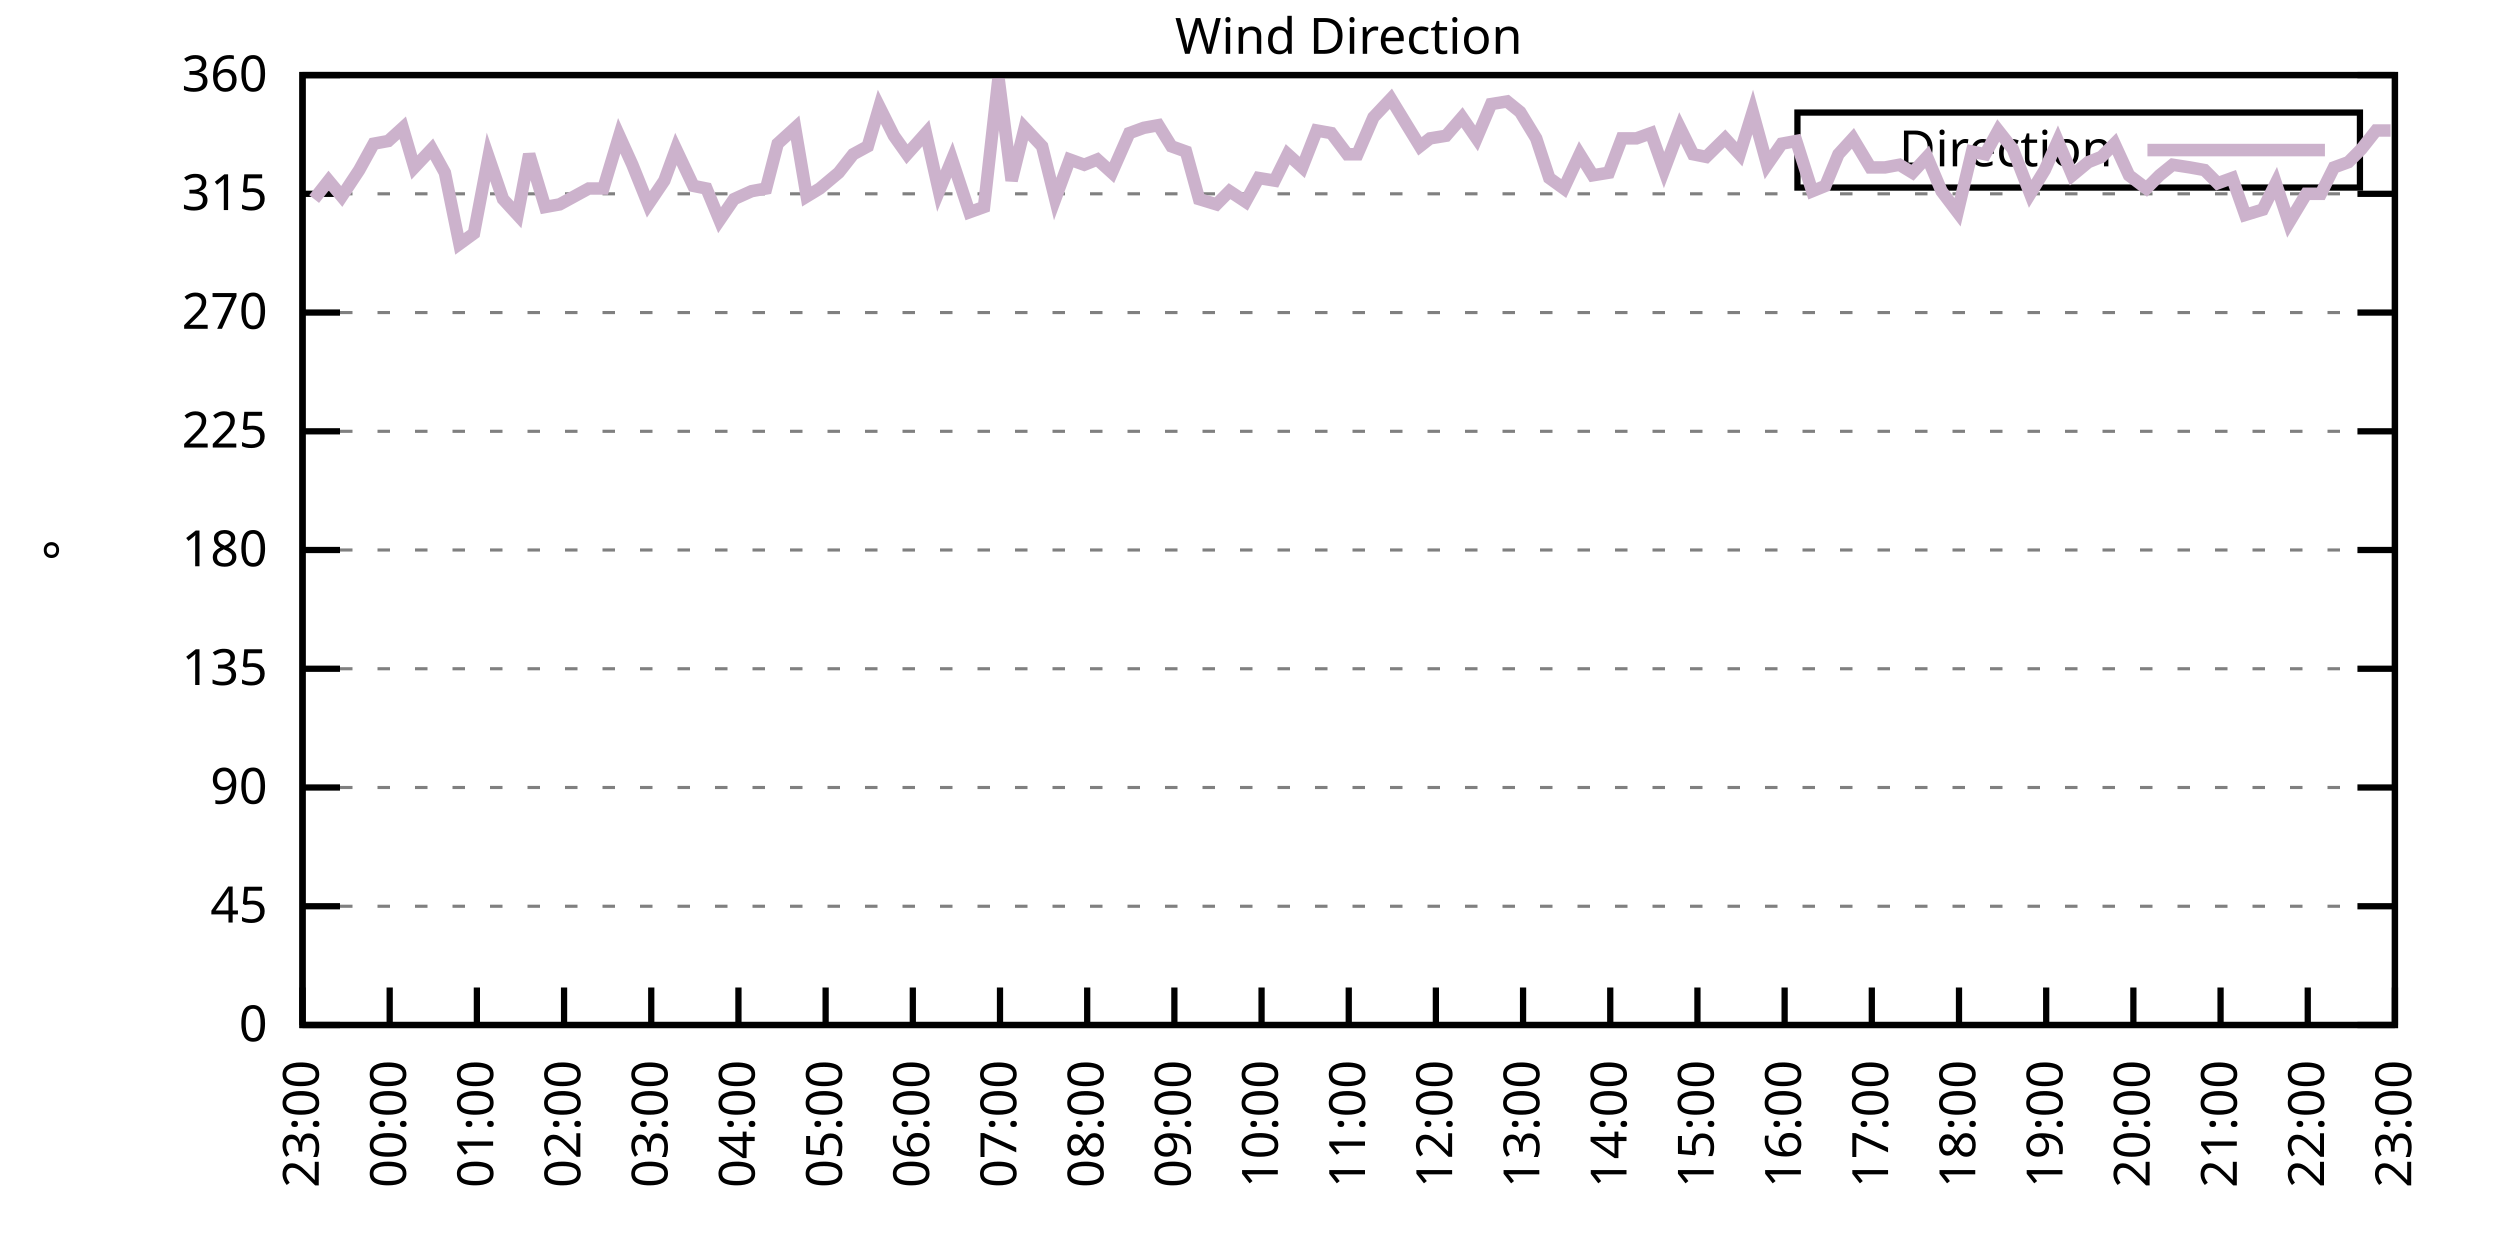
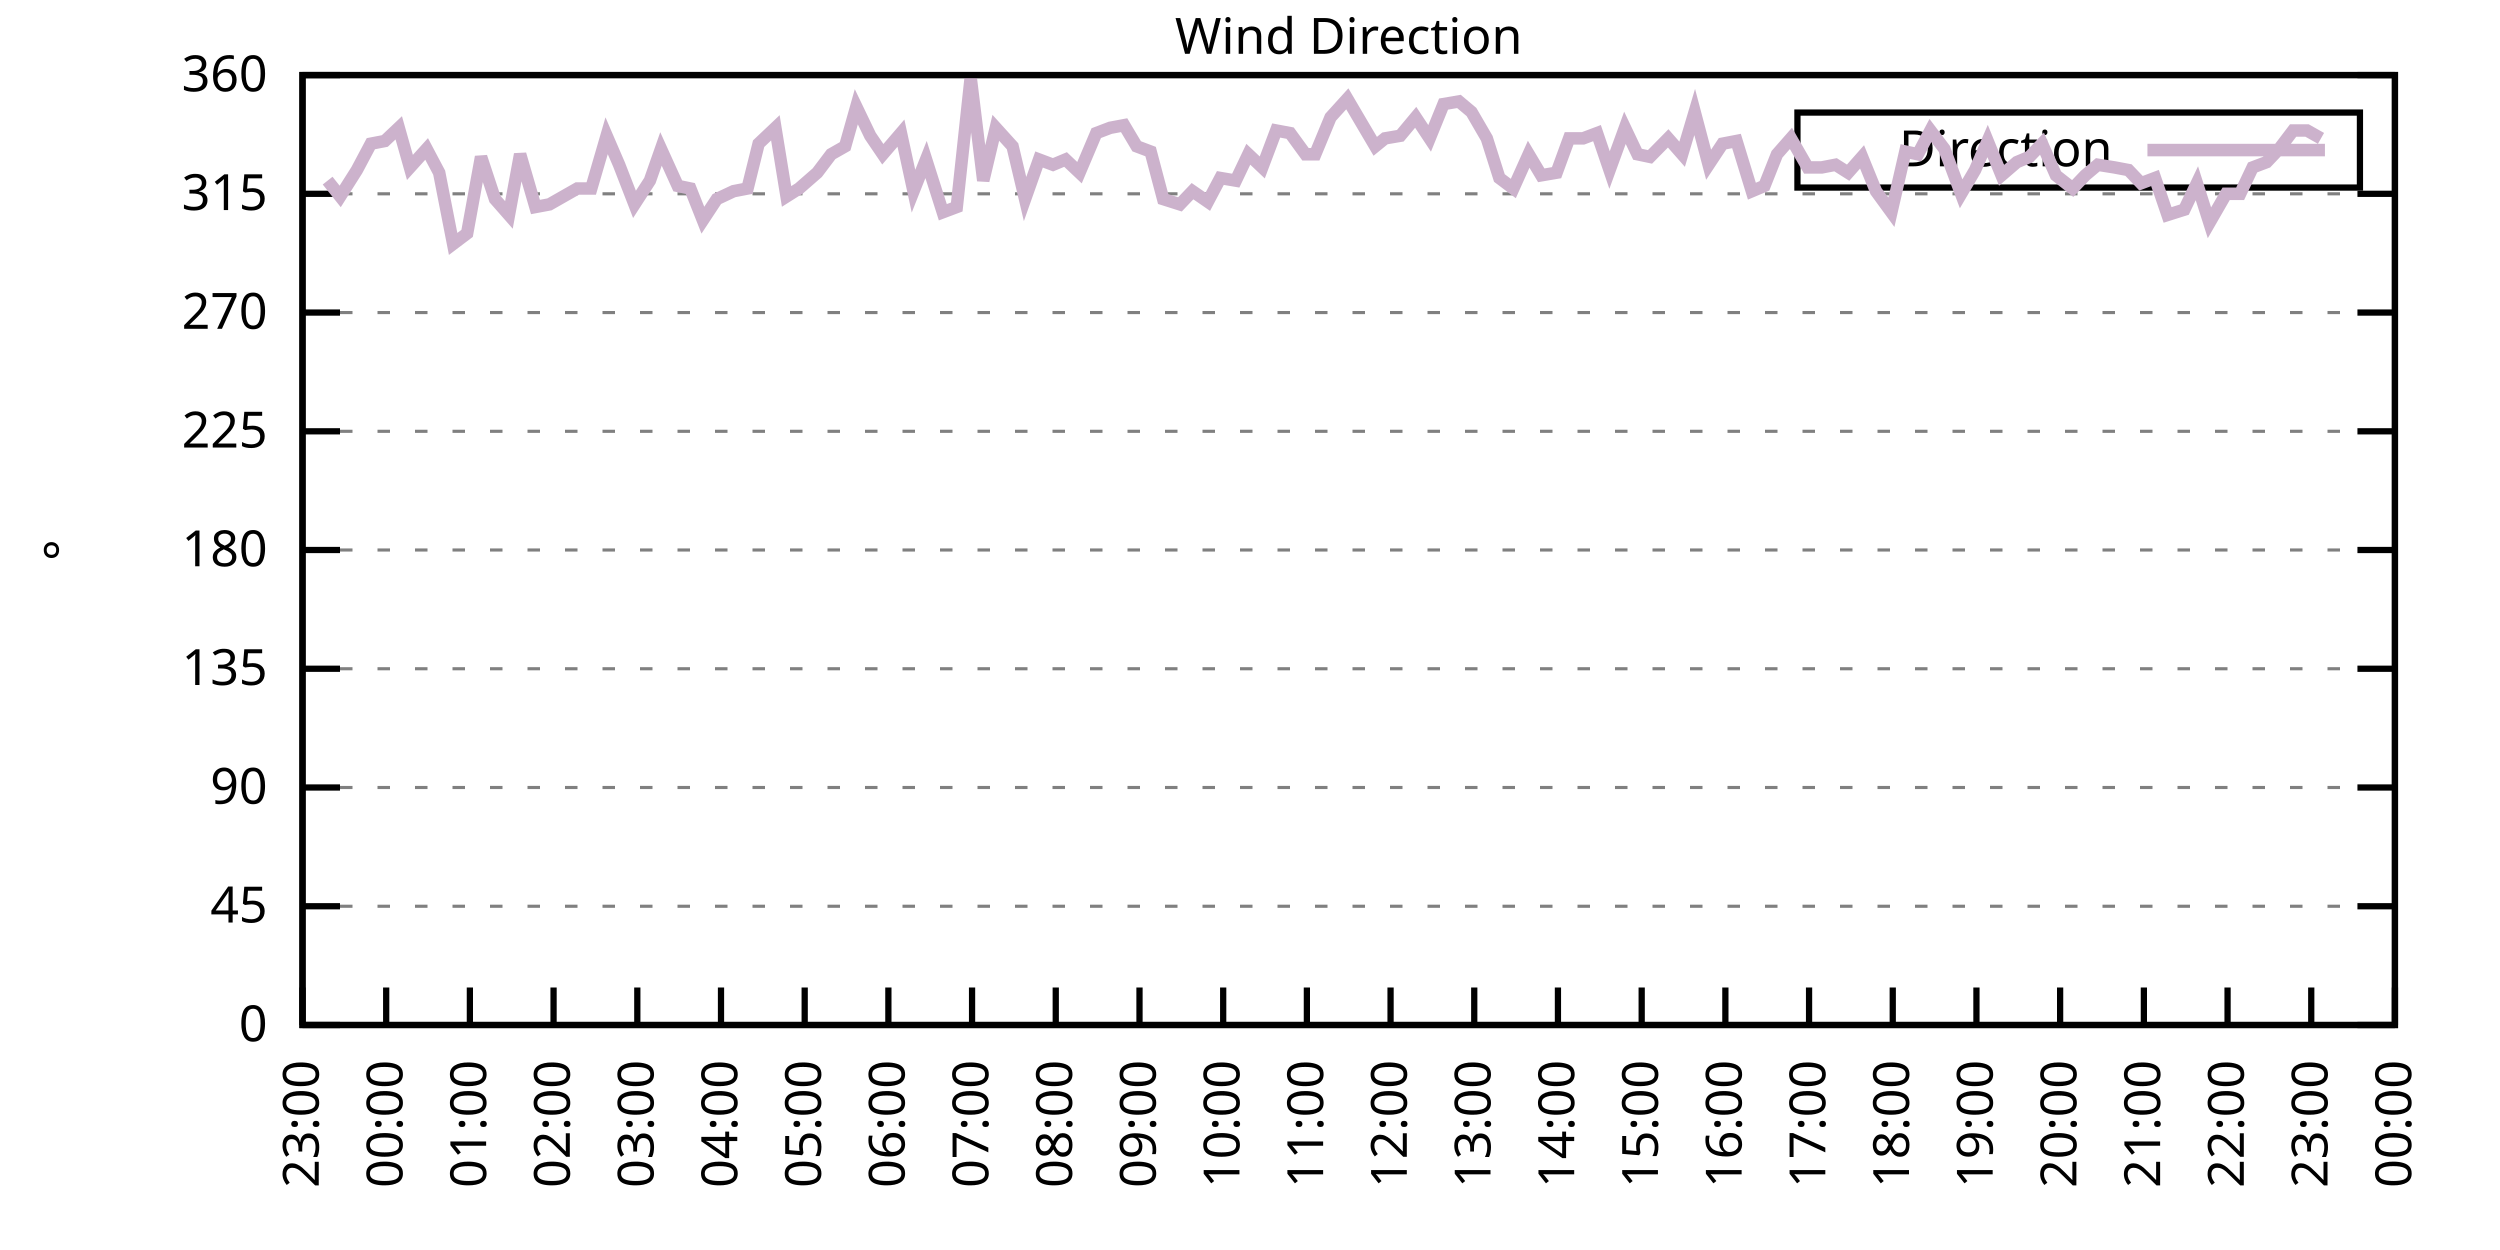
<svg xmlns="http://www.w3.org/2000/svg" xmlns:xlink="http://www.w3.org/1999/xlink" width="400" height="200" viewBox="0 0 400 200">
  <g id="gnuplot_canvas">
    <rect x="0" y="0" width="400" height="200" fill="none" />
    <defs>
      <circle id="gpDot" r="0.5" stroke-width="0.5" stroke="currentColor" />
      <path id="gpPt0" stroke-width="0.333" stroke="currentColor" d="M-1,0 h2 M0,-1 v2" />
      <path id="gpPt1" stroke-width="0.333" stroke="currentColor" d="M-1,-1 L1,1 M1,-1 L-1,1" />
      <path id="gpPt2" stroke-width="0.333" stroke="currentColor" d="M-1,0 L1,0 M0,-1 L0,1 M-1,-1 L1,1 M-1,1 L1,-1" />
      <rect id="gpPt3" stroke-width="0.333" stroke="currentColor" x="-1" y="-1" width="2" height="2" />
      <rect id="gpPt4" stroke-width="0.333" stroke="currentColor" fill="currentColor" x="-1" y="-1" width="2" height="2" />
      <circle id="gpPt5" stroke-width="0.333" stroke="currentColor" cx="0" cy="0" r="1" />
      <use xlink:href="#gpPt5" id="gpPt6" fill="currentColor" stroke="none" />
      <path id="gpPt7" stroke-width="0.333" stroke="currentColor" d="M0,-1.33 L-1.33,0.67 L1.33,0.67 z" />
      <use xlink:href="#gpPt7" id="gpPt8" fill="currentColor" stroke="none" />
      <use xlink:href="#gpPt7" id="gpPt9" stroke="currentColor" transform="rotate(180)" />
      <use xlink:href="#gpPt9" id="gpPt10" fill="currentColor" stroke="none" />
      <use xlink:href="#gpPt3" id="gpPt11" stroke="currentColor" transform="rotate(45)" />
      <use xlink:href="#gpPt11" id="gpPt12" fill="currentColor" stroke="none" />
      <path id="gpPt13" stroke-width="0.333" stroke="currentColor" d="M0,1.330 L1.265,0.411 L0.782,-1.067 L-0.782,-1.076 L-1.265,0.411 z" />
      <use xlink:href="#gpPt13" id="gpPt14" fill="currentColor" stroke="none" />
      <filter id="textbox" filterUnits="objectBoundingBox" x="0" y="0" height="1" width="1">
        <feFlood flood-color="white" flood-opacity="1" result="bgnd" />
        <feComposite in="SourceGraphic" in2="bgnd" operator="atop" />
      </filter>
      <filter id="greybox" filterUnits="objectBoundingBox" x="0" y="0" height="1" width="1">
        <feFlood flood-color="lightgrey" flood-opacity="1" result="grey" />
        <feComposite in="SourceGraphic" in2="grey" operator="atop" />
      </filter>
    </defs>
    <g fill="none" color="white" stroke="currentColor" stroke-width="1.00" stroke-linecap="butt" stroke-linejoin="miter">
</g>
    <g fill="none" color="black" stroke="currentColor" stroke-width="1.00" stroke-linecap="butt" stroke-linejoin="miter">
      <g stroke="none" shape-rendering="crispEdges">
        <polygon fill="rgb(255, 255, 255)" points="48.40,164.00 383.18,164.00 383.18,12.02 48.40,12.02 " />
      </g>
    </g>
    <g fill="none" color="black" stroke="currentColor" stroke-width="1.00" stroke-linecap="butt" stroke-linejoin="miter">
</g>
    <g fill="none" color="black" stroke="black" stroke-width="0.50" stroke-linecap="butt" stroke-linejoin="miter">
</g>
    <g fill="none" color="gray" stroke="currentColor" stroke-width="0.50" stroke-linecap="butt" stroke-linejoin="miter">
      <path stroke="gray" stroke-dasharray="2,4" class="gridline" d="M48.40,164.00 L383.19,164.00  " />
    </g>
    <g fill="none" color="gray" stroke="gray" stroke-width="1.00" stroke-linecap="butt" stroke-linejoin="miter">
</g>
    <g fill="none" color="black" stroke="currentColor" stroke-width="1.00" stroke-linecap="butt" stroke-linejoin="miter">
      <path stroke="black" d="M48.40,164.00 L54.40,164.00 M383.19,164.00 L377.19,164.00  " />
      <g transform="translate(42.80,166.60)" stroke="none" fill="black" font-family="Sans" font-size="8.00" text-anchor="end">
        <text>
          <tspan font-family="Sans"> 0</tspan>
        </text>
      </g>
    </g>
    <g fill="none" color="black" stroke="currentColor" stroke-width="1.00" stroke-linecap="butt" stroke-linejoin="miter">
</g>
    <g fill="none" color="black" stroke="black" stroke-width="0.50" stroke-linecap="butt" stroke-linejoin="miter">
</g>
    <g fill="none" color="gray" stroke="currentColor" stroke-width="0.50" stroke-linecap="butt" stroke-linejoin="miter">
      <path stroke="gray" stroke-dasharray="2,4" class="gridline" d="M48.40,145.00 L383.19,145.00  " />
    </g>
    <g fill="none" color="gray" stroke="gray" stroke-width="1.00" stroke-linecap="butt" stroke-linejoin="miter">
</g>
    <g fill="none" color="black" stroke="currentColor" stroke-width="1.00" stroke-linecap="butt" stroke-linejoin="miter">
      <path stroke="black" d="M48.40,145.00 L54.40,145.00 M383.19,145.00 L377.19,145.00  " />
      <g transform="translate(42.80,147.60)" stroke="none" fill="black" font-family="Sans" font-size="8.00" text-anchor="end">
        <text>
          <tspan font-family="Sans"> 45</tspan>
        </text>
      </g>
    </g>
    <g fill="none" color="black" stroke="currentColor" stroke-width="1.00" stroke-linecap="butt" stroke-linejoin="miter">
</g>
    <g fill="none" color="black" stroke="black" stroke-width="0.50" stroke-linecap="butt" stroke-linejoin="miter">
</g>
    <g fill="none" color="gray" stroke="currentColor" stroke-width="0.50" stroke-linecap="butt" stroke-linejoin="miter">
      <path stroke="gray" stroke-dasharray="2,4" class="gridline" d="M48.40,126.00 L383.19,126.00  " />
    </g>
    <g fill="none" color="gray" stroke="gray" stroke-width="1.00" stroke-linecap="butt" stroke-linejoin="miter">
</g>
    <g fill="none" color="black" stroke="currentColor" stroke-width="1.00" stroke-linecap="butt" stroke-linejoin="miter">
      <path stroke="black" d="M48.40,126.00 L54.40,126.00 M383.19,126.00 L377.19,126.00  " />
      <g transform="translate(42.80,128.60)" stroke="none" fill="black" font-family="Sans" font-size="8.00" text-anchor="end">
        <text>
          <tspan font-family="Sans"> 90</tspan>
        </text>
      </g>
    </g>
    <g fill="none" color="black" stroke="currentColor" stroke-width="1.00" stroke-linecap="butt" stroke-linejoin="miter">
</g>
    <g fill="none" color="black" stroke="black" stroke-width="0.50" stroke-linecap="butt" stroke-linejoin="miter">
</g>
    <g fill="none" color="gray" stroke="currentColor" stroke-width="0.50" stroke-linecap="butt" stroke-linejoin="miter">
      <path stroke="gray" stroke-dasharray="2,4" class="gridline" d="M48.40,107.00 L383.19,107.00  " />
    </g>
    <g fill="none" color="gray" stroke="gray" stroke-width="1.00" stroke-linecap="butt" stroke-linejoin="miter">
</g>
    <g fill="none" color="black" stroke="currentColor" stroke-width="1.00" stroke-linecap="butt" stroke-linejoin="miter">
      <path stroke="black" d="M48.40,107.00 L54.40,107.00 M383.19,107.00 L377.19,107.00  " />
      <g transform="translate(42.80,109.60)" stroke="none" fill="black" font-family="Sans" font-size="8.00" text-anchor="end">
        <text>
          <tspan font-family="Sans"> 135</tspan>
        </text>
      </g>
    </g>
    <g fill="none" color="black" stroke="currentColor" stroke-width="1.00" stroke-linecap="butt" stroke-linejoin="miter">
</g>
    <g fill="none" color="black" stroke="black" stroke-width="0.50" stroke-linecap="butt" stroke-linejoin="miter">
</g>
    <g fill="none" color="gray" stroke="currentColor" stroke-width="0.50" stroke-linecap="butt" stroke-linejoin="miter">
      <path stroke="gray" stroke-dasharray="2,4" class="gridline" d="M48.40,88.00 L383.19,88.00  " />
    </g>
    <g fill="none" color="gray" stroke="gray" stroke-width="1.00" stroke-linecap="butt" stroke-linejoin="miter">
</g>
    <g fill="none" color="black" stroke="currentColor" stroke-width="1.00" stroke-linecap="butt" stroke-linejoin="miter">
      <path stroke="black" d="M48.40,88.00 L54.40,88.00 M383.19,88.00 L377.19,88.00  " />
      <g transform="translate(42.80,90.60)" stroke="none" fill="black" font-family="Sans" font-size="8.00" text-anchor="end">
        <text>
          <tspan font-family="Sans"> 180</tspan>
        </text>
      </g>
    </g>
    <g fill="none" color="black" stroke="currentColor" stroke-width="1.00" stroke-linecap="butt" stroke-linejoin="miter">
</g>
    <g fill="none" color="black" stroke="black" stroke-width="0.50" stroke-linecap="butt" stroke-linejoin="miter">
</g>
    <g fill="none" color="gray" stroke="currentColor" stroke-width="0.50" stroke-linecap="butt" stroke-linejoin="miter">
      <path stroke="gray" stroke-dasharray="2,4" class="gridline" d="M48.40,69.01 L383.19,69.01  " />
    </g>
    <g fill="none" color="gray" stroke="gray" stroke-width="1.00" stroke-linecap="butt" stroke-linejoin="miter">
</g>
    <g fill="none" color="black" stroke="currentColor" stroke-width="1.00" stroke-linecap="butt" stroke-linejoin="miter">
      <path stroke="black" d="M48.40,69.01 L54.40,69.01 M383.19,69.01 L377.19,69.01  " />
      <g transform="translate(42.80,71.61)" stroke="none" fill="black" font-family="Sans" font-size="8.00" text-anchor="end">
        <text>
          <tspan font-family="Sans"> 225</tspan>
        </text>
      </g>
    </g>
    <g fill="none" color="black" stroke="currentColor" stroke-width="1.00" stroke-linecap="butt" stroke-linejoin="miter">
</g>
    <g fill="none" color="black" stroke="black" stroke-width="0.50" stroke-linecap="butt" stroke-linejoin="miter">
</g>
    <g fill="none" color="gray" stroke="currentColor" stroke-width="0.50" stroke-linecap="butt" stroke-linejoin="miter">
      <path stroke="gray" stroke-dasharray="2,4" class="gridline" d="M48.40,50.01 L383.19,50.01  " />
    </g>
    <g fill="none" color="gray" stroke="gray" stroke-width="1.00" stroke-linecap="butt" stroke-linejoin="miter">
</g>
    <g fill="none" color="black" stroke="currentColor" stroke-width="1.00" stroke-linecap="butt" stroke-linejoin="miter">
      <path stroke="black" d="M48.40,50.01 L54.40,50.01 M383.19,50.01 L377.19,50.01  " />
      <g transform="translate(42.80,52.61)" stroke="none" fill="black" font-family="Sans" font-size="8.00" text-anchor="end">
        <text>
          <tspan font-family="Sans"> 270</tspan>
        </text>
      </g>
    </g>
    <g fill="none" color="black" stroke="currentColor" stroke-width="1.00" stroke-linecap="butt" stroke-linejoin="miter">
</g>
    <g fill="none" color="black" stroke="black" stroke-width="0.50" stroke-linecap="butt" stroke-linejoin="miter">
</g>
    <g fill="none" color="gray" stroke="currentColor" stroke-width="0.50" stroke-linecap="butt" stroke-linejoin="miter">
      <path stroke="gray" stroke-dasharray="2,4" class="gridline" d="M48.40,31.01 L383.19,31.01  " />
    </g>
    <g fill="none" color="gray" stroke="gray" stroke-width="1.00" stroke-linecap="butt" stroke-linejoin="miter">
</g>
    <g fill="none" color="black" stroke="currentColor" stroke-width="1.00" stroke-linecap="butt" stroke-linejoin="miter">
      <path stroke="black" d="M48.40,31.01 L54.40,31.01 M383.19,31.01 L377.19,31.01  " />
      <g transform="translate(42.80,33.61)" stroke="none" fill="black" font-family="Sans" font-size="8.00" text-anchor="end">
        <text>
          <tspan font-family="Sans"> 315</tspan>
        </text>
      </g>
    </g>
    <g fill="none" color="black" stroke="currentColor" stroke-width="1.00" stroke-linecap="butt" stroke-linejoin="miter">
</g>
    <g fill="none" color="black" stroke="black" stroke-width="0.50" stroke-linecap="butt" stroke-linejoin="miter">
</g>
    <g fill="none" color="gray" stroke="currentColor" stroke-width="0.50" stroke-linecap="butt" stroke-linejoin="miter">
      <path stroke="gray" stroke-dasharray="2,4" class="gridline" d="M48.40,12.01 L383.19,12.01  " />
    </g>
    <g fill="none" color="gray" stroke="gray" stroke-width="1.00" stroke-linecap="butt" stroke-linejoin="miter">
</g>
    <g fill="none" color="black" stroke="currentColor" stroke-width="1.00" stroke-linecap="butt" stroke-linejoin="miter">
      <path stroke="black" d="M48.40,12.01 L54.40,12.01 M383.19,12.01 L377.19,12.01  " />
      <g transform="translate(42.80,14.61)" stroke="none" fill="black" font-family="Sans" font-size="8.00" text-anchor="end">
        <text>
          <tspan font-family="Sans"> 360</tspan>
        </text>
      </g>
    </g>
    <g fill="none" color="black" stroke="currentColor" stroke-width="1.00" stroke-linecap="butt" stroke-linejoin="miter">
      <path stroke="black" d="M48.40,164.00 L48.40,158.00  " />
      <g transform="translate(51.00,169.60) rotate(270.00)" stroke="none" fill="black" font-family="Sans" font-size="8.00" text-anchor="end">
        <text>
          <tspan font-family="Sans">23:00</tspan>
        </text>
      </g>
    </g>
    <g fill="none" color="black" stroke="currentColor" stroke-width="1.00" stroke-linecap="butt" stroke-linejoin="miter">
-       <path stroke="black" d="M62.35,164.00 L62.35,158.00  " />
-       <g transform="translate(64.95,169.60) rotate(270.00)" stroke="none" fill="black" font-family="Sans" font-size="8.00" text-anchor="end">
+       <path stroke="black" d="M61.79,164.00 L61.79,158.00  " />
+       <g transform="translate(64.39,169.60) rotate(270.00)" stroke="none" fill="black" font-family="Sans" font-size="8.00" text-anchor="end">
        <text>
          <tspan font-family="Sans">00:00</tspan>
        </text>
      </g>
    </g>
    <g fill="none" color="black" stroke="currentColor" stroke-width="1.00" stroke-linecap="butt" stroke-linejoin="miter">
-       <path stroke="black" d="M76.30,164.00 L76.30,158.00  " />
-       <g transform="translate(78.90,169.60) rotate(270.00)" stroke="none" fill="black" font-family="Sans" font-size="8.00" text-anchor="end">
+       <path stroke="black" d="M75.18,164.00 L75.18,158.00  " />
+       <g transform="translate(77.78,169.60) rotate(270.00)" stroke="none" fill="black" font-family="Sans" font-size="8.00" text-anchor="end">
        <text>
          <tspan font-family="Sans">01:00</tspan>
        </text>
      </g>
    </g>
    <g fill="none" color="black" stroke="currentColor" stroke-width="1.00" stroke-linecap="butt" stroke-linejoin="miter">
-       <path stroke="black" d="M90.25,164.00 L90.25,158.00  " />
-       <g transform="translate(92.85,169.60) rotate(270.00)" stroke="none" fill="black" font-family="Sans" font-size="8.00" text-anchor="end">
+       <path stroke="black" d="M88.57,164.00 L88.57,158.00  " />
+       <g transform="translate(91.17,169.60) rotate(270.00)" stroke="none" fill="black" font-family="Sans" font-size="8.00" text-anchor="end">
        <text>
          <tspan font-family="Sans">02:00</tspan>
        </text>
      </g>
    </g>
    <g fill="none" color="black" stroke="currentColor" stroke-width="1.00" stroke-linecap="butt" stroke-linejoin="miter">
-       <path stroke="black" d="M104.20,164.00 L104.20,158.00  " />
-       <g transform="translate(106.80,169.60) rotate(270.00)" stroke="none" fill="black" font-family="Sans" font-size="8.00" text-anchor="end">
+       <path stroke="black" d="M101.97,164.00 L101.97,158.00  " />
+       <g transform="translate(104.57,169.60) rotate(270.00)" stroke="none" fill="black" font-family="Sans" font-size="8.00" text-anchor="end">
        <text>
          <tspan font-family="Sans">03:00</tspan>
        </text>
      </g>
    </g>
    <g fill="none" color="black" stroke="currentColor" stroke-width="1.00" stroke-linecap="butt" stroke-linejoin="miter">
-       <path stroke="black" d="M118.15,164.00 L118.15,158.00  " />
-       <g transform="translate(120.75,169.60) rotate(270.00)" stroke="none" fill="black" font-family="Sans" font-size="8.00" text-anchor="end">
+       <path stroke="black" d="M115.36,164.00 L115.36,158.00  " />
+       <g transform="translate(117.96,169.60) rotate(270.00)" stroke="none" fill="black" font-family="Sans" font-size="8.00" text-anchor="end">
        <text>
          <tspan font-family="Sans">04:00</tspan>
        </text>
      </g>
    </g>
    <g fill="none" color="black" stroke="currentColor" stroke-width="1.00" stroke-linecap="butt" stroke-linejoin="miter">
-       <path stroke="black" d="M132.10,164.00 L132.10,158.00  " />
-       <g transform="translate(134.70,169.60) rotate(270.00)" stroke="none" fill="black" font-family="Sans" font-size="8.00" text-anchor="end">
+       <path stroke="black" d="M128.75,164.00 L128.75,158.00  " />
+       <g transform="translate(131.35,169.60) rotate(270.00)" stroke="none" fill="black" font-family="Sans" font-size="8.00" text-anchor="end">
        <text>
          <tspan font-family="Sans">05:00</tspan>
        </text>
      </g>
    </g>
    <g fill="none" color="black" stroke="currentColor" stroke-width="1.00" stroke-linecap="butt" stroke-linejoin="miter">
-       <path stroke="black" d="M146.05,164.00 L146.05,158.00  " />
-       <g transform="translate(148.65,169.60) rotate(270.00)" stroke="none" fill="black" font-family="Sans" font-size="8.00" text-anchor="end">
+       <path stroke="black" d="M142.14,164.00 L142.14,158.00  " />
+       <g transform="translate(144.74,169.60) rotate(270.00)" stroke="none" fill="black" font-family="Sans" font-size="8.00" text-anchor="end">
        <text>
          <tspan font-family="Sans">06:00</tspan>
        </text>
      </g>
    </g>
    <g fill="none" color="black" stroke="currentColor" stroke-width="1.00" stroke-linecap="butt" stroke-linejoin="miter">
-       <path stroke="black" d="M160.00,164.00 L160.00,158.00  " />
-       <g transform="translate(162.60,169.60) rotate(270.00)" stroke="none" fill="black" font-family="Sans" font-size="8.00" text-anchor="end">
+       <path stroke="black" d="M155.53,164.00 L155.53,158.00  " />
+       <g transform="translate(158.13,169.60) rotate(270.00)" stroke="none" fill="black" font-family="Sans" font-size="8.00" text-anchor="end">
        <text>
          <tspan font-family="Sans">07:00</tspan>
        </text>
      </g>
    </g>
    <g fill="none" color="black" stroke="currentColor" stroke-width="1.00" stroke-linecap="butt" stroke-linejoin="miter">
-       <path stroke="black" d="M173.95,164.00 L173.95,158.00  " />
-       <g transform="translate(176.55,169.60) rotate(270.00)" stroke="none" fill="black" font-family="Sans" font-size="8.00" text-anchor="end">
+       <path stroke="black" d="M168.92,164.00 L168.92,158.00  " />
+       <g transform="translate(171.52,169.60) rotate(270.00)" stroke="none" fill="black" font-family="Sans" font-size="8.00" text-anchor="end">
        <text>
          <tspan font-family="Sans">08:00</tspan>
        </text>
      </g>
    </g>
    <g fill="none" color="black" stroke="currentColor" stroke-width="1.00" stroke-linecap="butt" stroke-linejoin="miter">
-       <path stroke="black" d="M187.90,164.00 L187.90,158.00  " />
-       <g transform="translate(190.50,169.60) rotate(270.00)" stroke="none" fill="black" font-family="Sans" font-size="8.00" text-anchor="end">
+       <path stroke="black" d="M182.32,164.00 L182.32,158.00  " />
+       <g transform="translate(184.92,169.60) rotate(270.00)" stroke="none" fill="black" font-family="Sans" font-size="8.00" text-anchor="end">
        <text>
          <tspan font-family="Sans">09:00</tspan>
        </text>
      </g>
    </g>
    <g fill="none" color="black" stroke="currentColor" stroke-width="1.00" stroke-linecap="butt" stroke-linejoin="miter">
-       <path stroke="black" d="M201.85,164.00 L201.85,158.00  " />
-       <g transform="translate(204.45,169.60) rotate(270.00)" stroke="none" fill="black" font-family="Sans" font-size="8.00" text-anchor="end">
+       <path stroke="black" d="M195.71,164.00 L195.71,158.00  " />
+       <g transform="translate(198.31,169.60) rotate(270.00)" stroke="none" fill="black" font-family="Sans" font-size="8.00" text-anchor="end">
        <text>
          <tspan font-family="Sans">10:00</tspan>
        </text>
      </g>
    </g>
    <g fill="none" color="black" stroke="currentColor" stroke-width="1.00" stroke-linecap="butt" stroke-linejoin="miter">
-       <path stroke="black" d="M215.80,164.00 L215.80,158.00  " />
-       <g transform="translate(218.40,169.60) rotate(270.00)" stroke="none" fill="black" font-family="Sans" font-size="8.00" text-anchor="end">
+       <path stroke="black" d="M209.10,164.00 L209.10,158.00  " />
+       <g transform="translate(211.70,169.60) rotate(270.00)" stroke="none" fill="black" font-family="Sans" font-size="8.00" text-anchor="end">
        <text>
          <tspan font-family="Sans">11:00</tspan>
        </text>
      </g>
    </g>
    <g fill="none" color="black" stroke="currentColor" stroke-width="1.00" stroke-linecap="butt" stroke-linejoin="miter">
-       <path stroke="black" d="M229.74,164.00 L229.74,158.00  " />
-       <g transform="translate(232.34,169.60) rotate(270.00)" stroke="none" fill="black" font-family="Sans" font-size="8.00" text-anchor="end">
+       <path stroke="black" d="M222.49,164.00 L222.49,158.00  " />
+       <g transform="translate(225.09,169.60) rotate(270.00)" stroke="none" fill="black" font-family="Sans" font-size="8.00" text-anchor="end">
        <text>
          <tspan font-family="Sans">12:00</tspan>
        </text>
      </g>
    </g>
    <g fill="none" color="black" stroke="currentColor" stroke-width="1.00" stroke-linecap="butt" stroke-linejoin="miter">
-       <path stroke="black" d="M243.69,164.00 L243.69,158.00  " />
-       <g transform="translate(246.29,169.60) rotate(270.00)" stroke="none" fill="black" font-family="Sans" font-size="8.00" text-anchor="end">
+       <path stroke="black" d="M235.88,164.00 L235.88,158.00  " />
+       <g transform="translate(238.48,169.60) rotate(270.00)" stroke="none" fill="black" font-family="Sans" font-size="8.00" text-anchor="end">
        <text>
          <tspan font-family="Sans">13:00</tspan>
        </text>
      </g>
    </g>
    <g fill="none" color="black" stroke="currentColor" stroke-width="1.00" stroke-linecap="butt" stroke-linejoin="miter">
-       <path stroke="black" d="M257.64,164.00 L257.64,158.00  " />
-       <g transform="translate(260.24,169.60) rotate(270.00)" stroke="none" fill="black" font-family="Sans" font-size="8.00" text-anchor="end">
+       <path stroke="black" d="M249.27,164.00 L249.27,158.00  " />
+       <g transform="translate(251.87,169.60) rotate(270.00)" stroke="none" fill="black" font-family="Sans" font-size="8.00" text-anchor="end">
        <text>
          <tspan font-family="Sans">14:00</tspan>
        </text>
      </g>
    </g>
    <g fill="none" color="black" stroke="currentColor" stroke-width="1.00" stroke-linecap="butt" stroke-linejoin="miter">
-       <path stroke="black" d="M271.59,164.00 L271.59,158.00  " />
-       <g transform="translate(274.19,169.60) rotate(270.00)" stroke="none" fill="black" font-family="Sans" font-size="8.00" text-anchor="end">
+       <path stroke="black" d="M262.67,164.00 L262.67,158.00  " />
+       <g transform="translate(265.27,169.60) rotate(270.00)" stroke="none" fill="black" font-family="Sans" font-size="8.00" text-anchor="end">
        <text>
          <tspan font-family="Sans">15:00</tspan>
        </text>
      </g>
    </g>
    <g fill="none" color="black" stroke="currentColor" stroke-width="1.00" stroke-linecap="butt" stroke-linejoin="miter">
-       <path stroke="black" d="M285.54,164.00 L285.54,158.00  " />
-       <g transform="translate(288.14,169.60) rotate(270.00)" stroke="none" fill="black" font-family="Sans" font-size="8.00" text-anchor="end">
+       <path stroke="black" d="M276.06,164.00 L276.06,158.00  " />
+       <g transform="translate(278.66,169.60) rotate(270.00)" stroke="none" fill="black" font-family="Sans" font-size="8.00" text-anchor="end">
        <text>
          <tspan font-family="Sans">16:00</tspan>
        </text>
      </g>
    </g>
    <g fill="none" color="black" stroke="currentColor" stroke-width="1.00" stroke-linecap="butt" stroke-linejoin="miter">
-       <path stroke="black" d="M299.49,164.00 L299.49,158.00  " />
-       <g transform="translate(302.09,169.60) rotate(270.00)" stroke="none" fill="black" font-family="Sans" font-size="8.00" text-anchor="end">
+       <path stroke="black" d="M289.45,164.00 L289.45,158.00  " />
+       <g transform="translate(292.05,169.60) rotate(270.00)" stroke="none" fill="black" font-family="Sans" font-size="8.00" text-anchor="end">
        <text>
          <tspan font-family="Sans">17:00</tspan>
        </text>
      </g>
    </g>
    <g fill="none" color="black" stroke="currentColor" stroke-width="1.00" stroke-linecap="butt" stroke-linejoin="miter">
-       <path stroke="black" d="M313.44,164.00 L313.44,158.00  " />
-       <g transform="translate(316.04,169.60) rotate(270.00)" stroke="none" fill="black" font-family="Sans" font-size="8.00" text-anchor="end">
+       <path stroke="black" d="M302.84,164.00 L302.84,158.00  " />
+       <g transform="translate(305.44,169.60) rotate(270.00)" stroke="none" fill="black" font-family="Sans" font-size="8.00" text-anchor="end">
        <text>
          <tspan font-family="Sans">18:00</tspan>
        </text>
      </g>
    </g>
    <g fill="none" color="black" stroke="currentColor" stroke-width="1.00" stroke-linecap="butt" stroke-linejoin="miter">
-       <path stroke="black" d="M327.39,164.00 L327.39,158.00  " />
-       <g transform="translate(329.99,169.60) rotate(270.00)" stroke="none" fill="black" font-family="Sans" font-size="8.00" text-anchor="end">
+       <path stroke="black" d="M316.23,164.00 L316.23,158.00  " />
+       <g transform="translate(318.83,169.60) rotate(270.00)" stroke="none" fill="black" font-family="Sans" font-size="8.00" text-anchor="end">
        <text>
          <tspan font-family="Sans">19:00</tspan>
        </text>
      </g>
    </g>
    <g fill="none" color="black" stroke="currentColor" stroke-width="1.00" stroke-linecap="butt" stroke-linejoin="miter">
-       <path stroke="black" d="M341.34,164.00 L341.34,158.00  " />
-       <g transform="translate(343.94,169.60) rotate(270.00)" stroke="none" fill="black" font-family="Sans" font-size="8.00" text-anchor="end">
+       <path stroke="black" d="M329.62,164.00 L329.62,158.00  " />
+       <g transform="translate(332.22,169.60) rotate(270.00)" stroke="none" fill="black" font-family="Sans" font-size="8.00" text-anchor="end">
        <text>
          <tspan font-family="Sans">20:00</tspan>
        </text>
      </g>
    </g>
    <g fill="none" color="black" stroke="currentColor" stroke-width="1.00" stroke-linecap="butt" stroke-linejoin="miter">
-       <path stroke="black" d="M355.29,164.00 L355.29,158.00  " />
-       <g transform="translate(357.89,169.60) rotate(270.00)" stroke="none" fill="black" font-family="Sans" font-size="8.00" text-anchor="end">
+       <path stroke="black" d="M343.02,164.00 L343.02,158.00  " />
+       <g transform="translate(345.62,169.60) rotate(270.00)" stroke="none" fill="black" font-family="Sans" font-size="8.00" text-anchor="end">
        <text>
          <tspan font-family="Sans">21:00</tspan>
        </text>
      </g>
    </g>
    <g fill="none" color="black" stroke="currentColor" stroke-width="1.00" stroke-linecap="butt" stroke-linejoin="miter">
-       <path stroke="black" d="M369.24,164.00 L369.24,158.00  " />
-       <g transform="translate(371.84,169.60) rotate(270.00)" stroke="none" fill="black" font-family="Sans" font-size="8.00" text-anchor="end">
+       <path stroke="black" d="M356.41,164.00 L356.41,158.00  " />
+       <g transform="translate(359.01,169.60) rotate(270.00)" stroke="none" fill="black" font-family="Sans" font-size="8.00" text-anchor="end">
        <text>
          <tspan font-family="Sans">22:00</tspan>
+         </text>
+       </g>
+     </g>
+     <g fill="none" color="black" stroke="currentColor" stroke-width="1.00" stroke-linecap="butt" stroke-linejoin="miter">
+       <path stroke="black" d="M369.80,164.00 L369.80,158.00  " />
+       <g transform="translate(372.40,169.60) rotate(270.00)" stroke="none" fill="black" font-family="Sans" font-size="8.00" text-anchor="end">
+         <text>
+           <tspan font-family="Sans">23:00</tspan>
        </text>
      </g>
    </g>
    <g fill="none" color="black" stroke="currentColor" stroke-width="1.00" stroke-linecap="butt" stroke-linejoin="miter">
      <path stroke="black" d="M383.19,164.00 L383.19,158.00  " />
      <g transform="translate(385.79,169.60) rotate(270.00)" stroke="none" fill="black" font-family="Sans" font-size="8.00" text-anchor="end">
        <text>
-           <tspan font-family="Sans">23:00</tspan>
+           <tspan font-family="Sans">00:00</tspan>
        </text>
      </g>
    </g>
    <g fill="none" color="black" stroke="currentColor" stroke-width="1.00" stroke-linecap="butt" stroke-linejoin="miter">
</g>
    <g fill="none" color="black" stroke="currentColor" stroke-width="1.00" stroke-linecap="butt" stroke-linejoin="miter">
      <path stroke="black" d="M48.40,12.01 L48.40,164.00 L383.19,164.00 L383.19,12.01 L48.40,12.01 Z  " />
    </g>
    <g fill="none" color="black" stroke="currentColor" stroke-width="1.00" stroke-linecap="butt" stroke-linejoin="miter">
</g>
    <g fill="none" color="black" stroke="currentColor" stroke-width="1.00" stroke-linecap="butt" stroke-linejoin="miter">
      <path stroke="black" d="M287.59,30.01 L287.59,18.01 L377.59,18.01 L377.59,30.01 L287.59,30.01 Z  " />
    </g>
    <g id="Wind_direction_plot_1">
      <g fill="none" color="white" stroke="black" stroke-width="2.00" stroke-linecap="butt" stroke-linejoin="miter">
</g>
      <g fill="none" color="black" stroke="currentColor" stroke-width="2.00" stroke-linecap="butt" stroke-linejoin="miter">
        <g transform="translate(337.99,26.61)" stroke="none" fill="black" font-family="Sans" font-size="8.00" text-anchor="end">
          <text>
            <tspan font-family="Sans">Direction</tspan>
          </text>
        </g>
      </g>
      <g fill="none" color="black" stroke="currentColor" stroke-width="2.00" stroke-linecap="butt" stroke-linejoin="miter">
-         <path stroke="rgb(204, 178, 204)" d="M343.59,24.01 L371.99,24.01 M50.26,31.85 L52.58,28.90 L54.68,31.43 L57.47,27.21 L59.79,22.99 L62.12,22.56   L64.44,20.45 L66.30,26.79 L69.09,23.83 L71.18,27.63 L73.51,39.03 L75.83,37.34 L78.16,25.10 L80.48,31.85   L82.81,34.39 L84.67,24.68 L87.23,33.12 L89.55,32.70 L94.20,30.16 L96.53,30.16 L99.08,21.72 L101.18,26.36   L103.73,32.70 L106.29,28.90 L108.15,23.83 L110.94,29.74 L113.03,30.16 L115.13,35.23 L117.45,31.85 L120.24,30.59   L122.57,30.16 L124.43,22.99 L127.22,20.45 L129.08,31.43 L131.17,30.16 L134.19,27.63 L136.51,24.68 L138.84,23.41   L140.70,17.08 L143.02,21.72 L145.12,24.68 L148.14,21.30 L150.23,30.59 L152.32,25.52 L155.11,33.96 L157.44,33.12   L159.76,12.43 L161.86,28.90 L163.95,20.45 L166.74,23.41 L168.83,31.85 L171.16,25.52 L173.48,26.36 L175.57,25.52   L177.90,27.63 L180.69,21.30 L183.01,20.45 L185.34,20.03 L187.43,23.41 L189.76,24.25 L191.85,31.85 L194.64,32.70   L196.73,30.59 L199.29,32.28 L201.38,28.48 L203.94,28.90 L206.03,24.68 L208.36,26.79 L210.68,20.88 L213.01,21.30   L215.56,24.68 L217.19,24.68 L219.75,18.77 L222.54,15.81 L224.86,19.61 L227.19,23.41 L228.81,22.14 L231.37,21.72   L233.93,18.77 L236.25,22.14 L238.58,16.65 L241.14,16.23 L243.23,17.92 L245.79,22.14 L247.88,28.48 L250.20,30.16   L252.76,24.68 L254.85,28.05 L257.41,27.63 L259.50,22.14 L261.83,22.14 L264.15,21.30 L266.25,27.21 L268.80,20.45   L270.90,24.68 L272.99,25.10 L276.01,22.14 L278.34,24.68 L280.43,17.92 L282.75,26.36 L285.08,22.99 L287.40,22.56   L289.96,30.59 L292.05,29.74 L294.15,24.68 L296.47,22.14 L299.26,26.79 L301.58,26.79 L303.91,26.36 L306.00,27.63   L308.33,25.10 L310.65,30.59 L313.21,33.96 L315.53,24.25 L317.63,24.68 L319.72,20.88 L322.04,23.83 L324.83,31.01   L327.16,27.21 L329.25,22.56 L331.58,28.05 L334.13,25.94 L336.23,25.10 L338.32,22.99 L340.64,28.05 L343.43,30.16   L345.53,28.05 L347.62,26.36 L350.41,26.79 L352.73,27.21 L354.83,29.32 L357.15,28.48 L359.24,34.39 L362.03,33.54   L364.13,29.32 L366.22,35.65 L369.01,31.01 L371.33,31.01 L373.43,26.79 L375.75,25.94 L377.84,23.83 L380.17,20.88   L382.49,20.88  " />
+         <path stroke="rgb(204, 178, 204)" d="M343.59,24.01 L371.99,24.01 M52.42,28.90 L54.43,31.43 L57.10,27.21 L59.34,22.99 L61.57,22.56 L63.80,20.45   L65.59,26.79 L68.26,23.83 L70.27,27.63 L72.50,39.03 L74.74,37.34 L76.97,25.10 L79.20,31.85 L81.43,34.39   L83.22,24.68 L85.67,33.12 L87.91,32.70 L92.37,30.16 L94.60,30.16 L97.06,21.72 L99.06,26.36 L101.52,32.70   L103.98,28.90 L105.76,23.83 L108.44,29.74 L110.45,30.16 L112.46,35.23 L114.69,31.85 L117.37,30.59 L119.60,30.16   L121.38,22.99 L124.06,20.45 L125.85,31.43 L127.86,30.16 L130.76,27.63 L132.99,24.68 L135.22,23.41 L137.01,17.08   L139.24,21.72 L141.25,24.68 L144.15,21.30 L146.16,30.59 L148.17,25.52 L150.85,33.96 L153.08,33.12 L155.31,12.43   L157.32,28.90 L159.33,20.45 L162.01,23.41 L164.01,31.85 L166.25,25.52 L168.48,26.36 L170.49,25.52 L172.72,27.63   L175.40,21.30 L177.63,20.45 L179.86,20.03 L181.87,23.41 L184.10,24.25 L186.11,31.85 L188.79,32.70 L190.80,30.59   L193.25,32.28 L195.26,28.48 L197.72,28.90 L199.73,24.68 L201.96,26.79 L204.19,20.88 L206.42,21.30 L208.88,24.68   L210.44,24.68 L212.89,18.77 L215.57,15.81 L217.80,19.61 L220.04,23.41 L221.60,22.14 L224.05,21.72 L226.51,18.77   L228.74,22.14 L230.97,16.65 L233.43,16.23 L235.44,17.92 L237.89,22.14 L239.90,28.48 L242.13,30.16 L244.59,24.68   L246.60,28.05 L249.05,27.63 L251.06,22.14 L253.29,22.14 L255.52,21.30 L257.53,27.21 L259.99,20.45 L262.00,24.68   L264.00,25.10 L266.91,22.14 L269.14,24.68 L271.15,17.92 L273.38,26.36 L275.61,22.99 L277.84,22.56 L280.30,30.59   L282.31,29.74 L284.32,24.68 L286.55,22.14 L289.23,26.79 L291.46,26.79 L293.69,26.36 L295.70,27.63 L297.93,25.10   L300.16,30.59 L302.62,33.96 L304.85,24.25 L306.86,24.68 L308.87,20.88 L311.10,23.83 L313.78,31.01 L316.01,27.21   L318.02,22.56 L320.25,28.05 L322.70,25.94 L324.71,25.10 L326.72,22.99 L328.95,28.05 L331.63,30.16 L333.64,28.05   L335.65,26.36 L338.33,26.79 L340.56,27.21 L342.57,29.32 L344.80,28.48 L346.81,34.39 L349.49,33.54 L351.50,29.32   L353.51,35.65 L356.18,31.01 L358.42,31.01 L360.42,26.79 L362.66,25.94 L364.66,23.83 L366.90,20.88 L369.13,20.88   L371.36,22.14  " />
      </g>
    </g>
    <g fill="none" color="black" stroke="currentColor" stroke-width="2.00" stroke-linecap="butt" stroke-linejoin="miter">
</g>
    <g fill="none" color="black" stroke="black" stroke-width="1.00" stroke-linecap="butt" stroke-linejoin="miter">
</g>
    <g fill="none" color="black" stroke="currentColor" stroke-width="1.00" stroke-linecap="butt" stroke-linejoin="miter">
      <path stroke="black" d="M48.40,12.01 L48.40,164.00 L383.19,164.00 L383.19,12.01 L48.40,12.01 Z  " />
      <g transform="translate(12.80,88.01) rotate(270.00)" stroke="none" fill="black" font-family="Sans" font-size="8.00" text-anchor="middle">
        <text>
          <tspan font-family="Sans">°</tspan>
        </text>
      </g>
    </g>
    <g fill="none" color="black" stroke="currentColor" stroke-width="1.00" stroke-linecap="butt" stroke-linejoin="miter">
</g>
    <g fill="none" color="black" stroke="currentColor" stroke-width="1.00" stroke-linecap="butt" stroke-linejoin="miter">
      <g transform="translate(215.79,8.61)" stroke="none" fill="black" font-family="Sans" font-size="8.00" text-anchor="middle">
        <text>
          <tspan font-family="Sans">Wind Direction</tspan>
        </text>
      </g>
    </g>
    <g fill="none" color="black" stroke="currentColor" stroke-width="1.00" stroke-linecap="butt" stroke-linejoin="miter">
</g>
  </g>
</svg>
